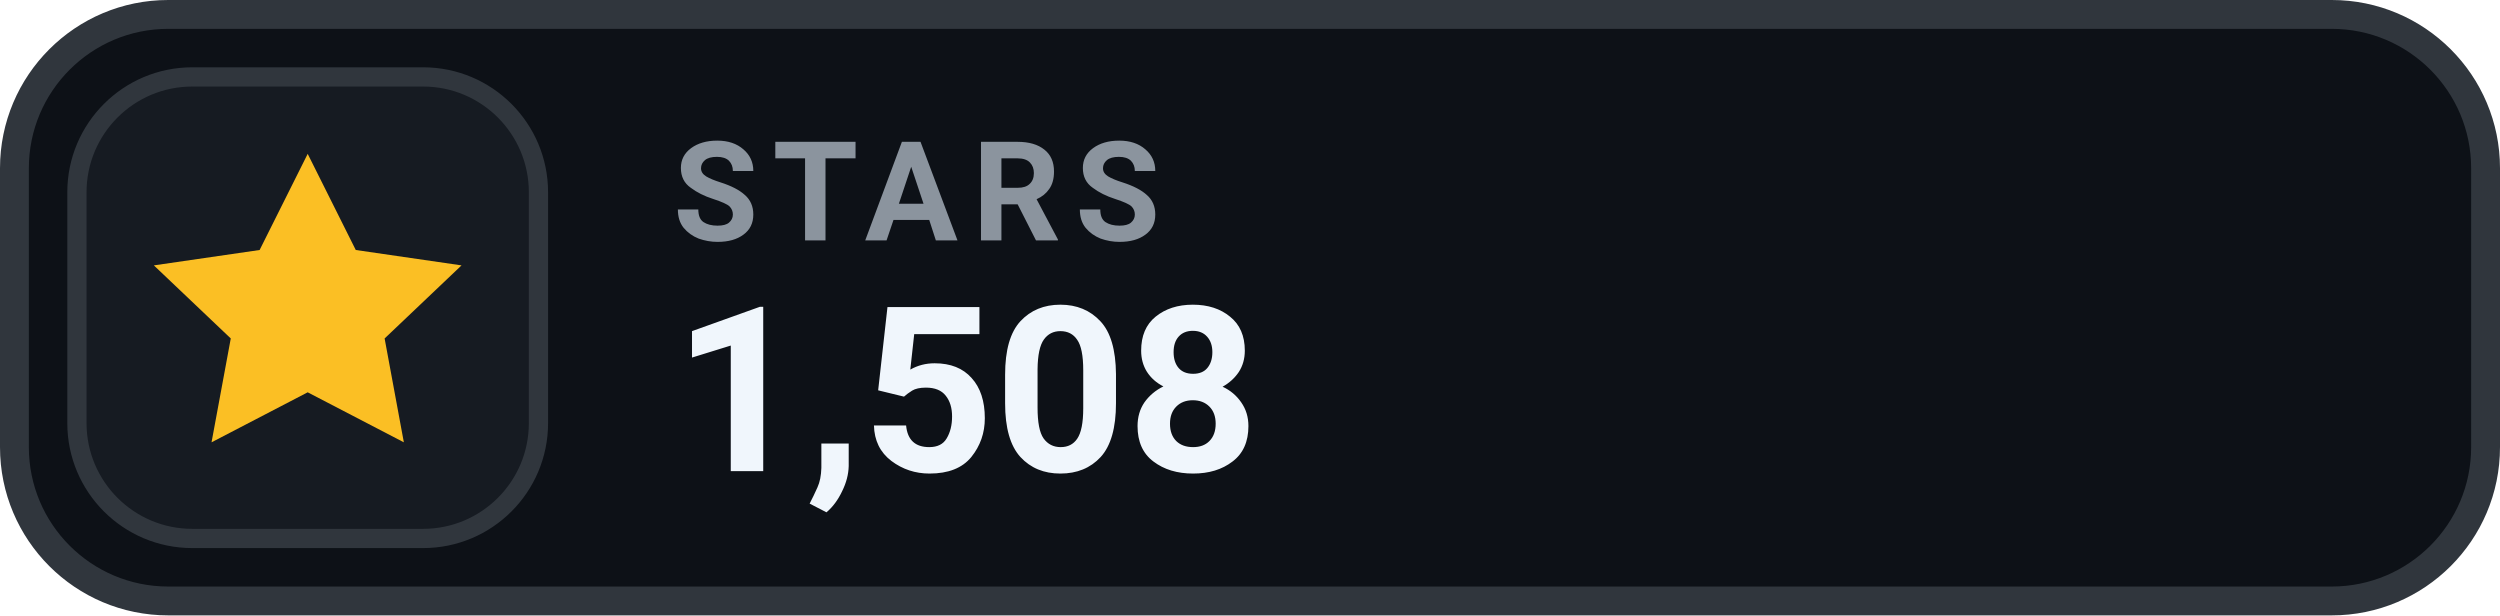
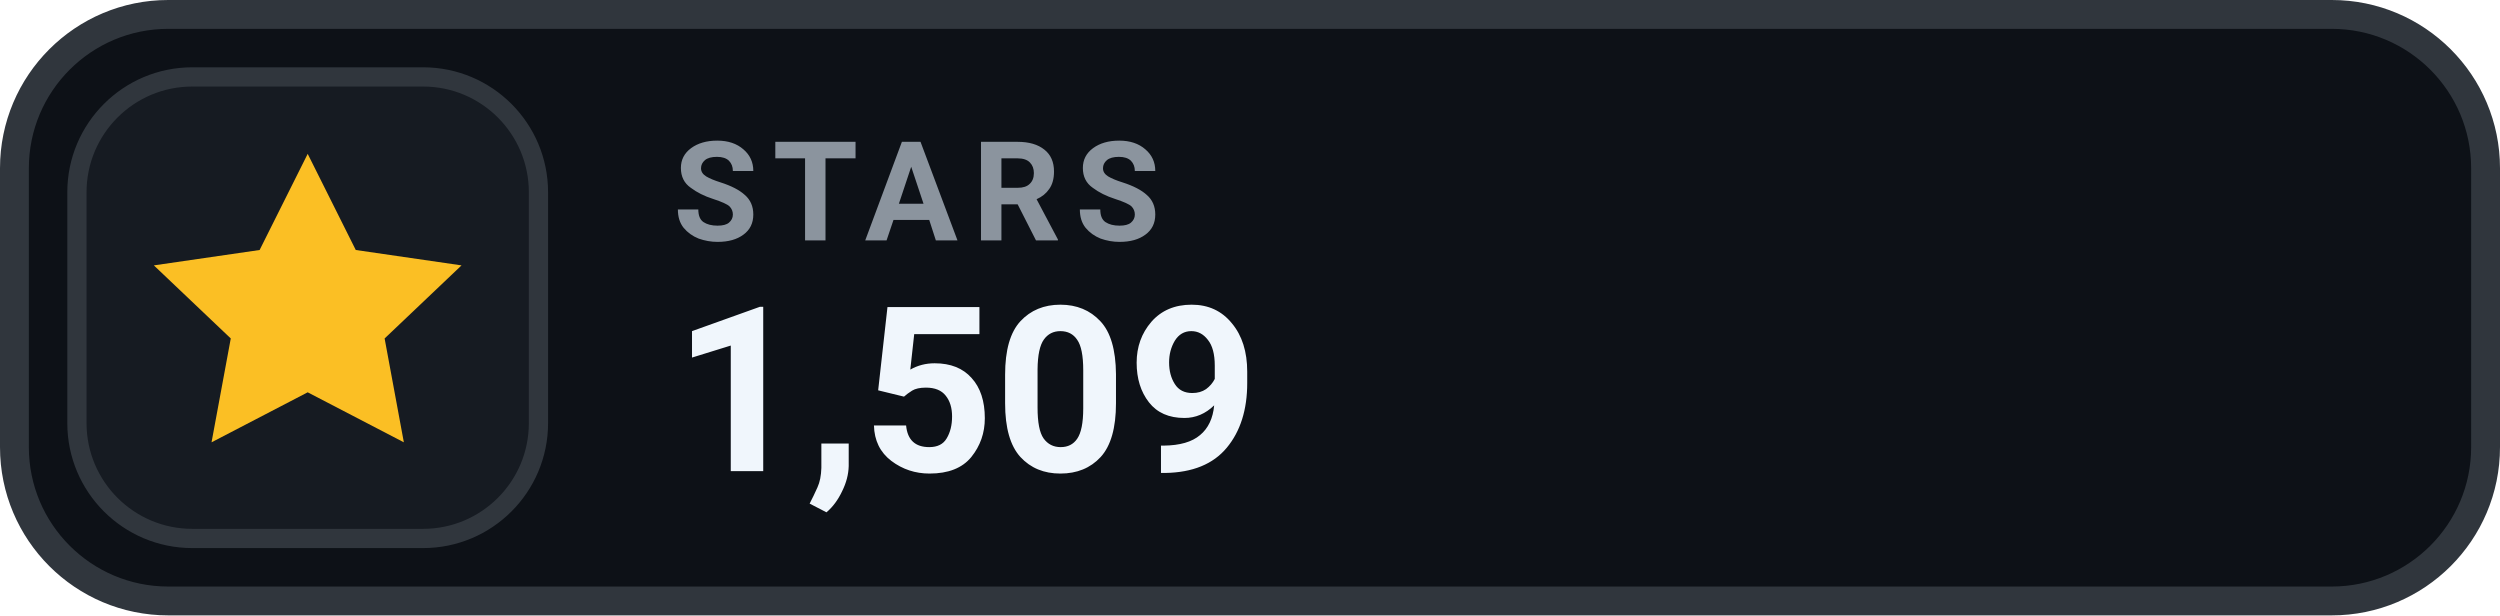
- <svg xmlns="http://www.w3.org/2000/svg" width="130" height="32" viewBox="0 0 130 32" role="img" aria-label="STARS 1,508">
+ <svg xmlns="http://www.w3.org/2000/svg" width="130" height="32" viewBox="0 0 130 32" role="img" aria-label="STARS 1,509">
  <rect x=".75" y=".75" width="128.5" height="30.5" rx="8" fill="#0D1117" stroke="#30363D" stroke-width="1.5" />
  <rect x="4" y="4" width="24" height="24" rx="6" fill="#161B22" stroke="#30363D" stroke-width="1" />
  <g transform="translate(16 16)" style="color:#FBBF24;">
    <path d="M0 -8 l2.5 5 5.5 .8 -4 3.8 1 5.4 -5 -2.6 -5 2.6 1 -5.4 -4 -3.8 5.5 -.8 Z" fill="currentColor" />
  </g>
  <text x="35" y="12.5" fill="#8B949E" font-family="-apple-system,BlinkMacSystemFont,'Segoe UI',Roboto,Helvetica,Arial,sans-serif" font-size="7.2" font-weight="700" letter-spacing=".75">STARS</text>
-   <text x="35" y="24.5" fill="#F0F6FC" font-family="-apple-system,BlinkMacSystemFont,'Segoe UI',Roboto,Helvetica,Arial,sans-serif" font-size="12" font-weight="700">1,508</text>
+   <text x="35" y="24.5" fill="#F0F6FC" font-family="-apple-system,BlinkMacSystemFont,'Segoe UI',Roboto,Helvetica,Arial,sans-serif" font-size="12" font-weight="700">1,509</text>
</svg>
